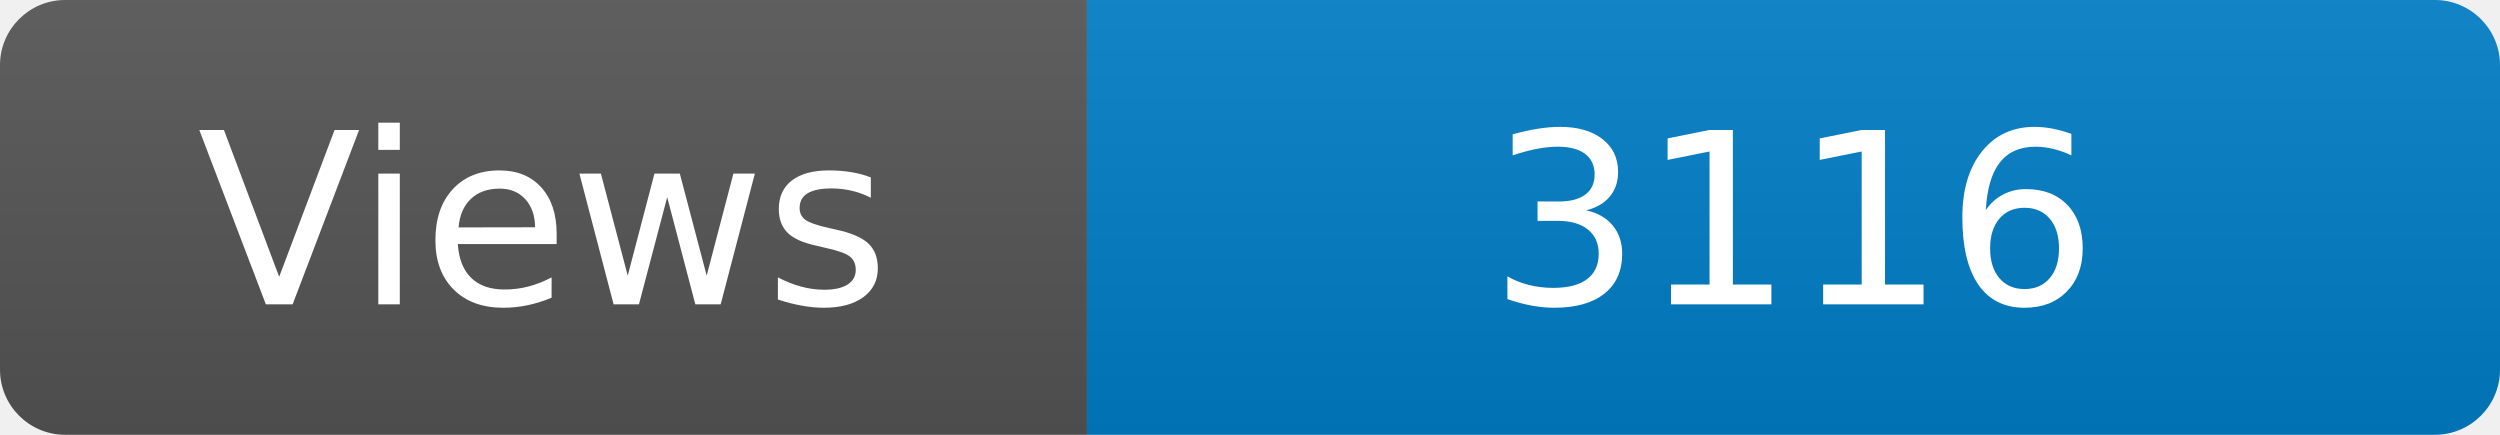
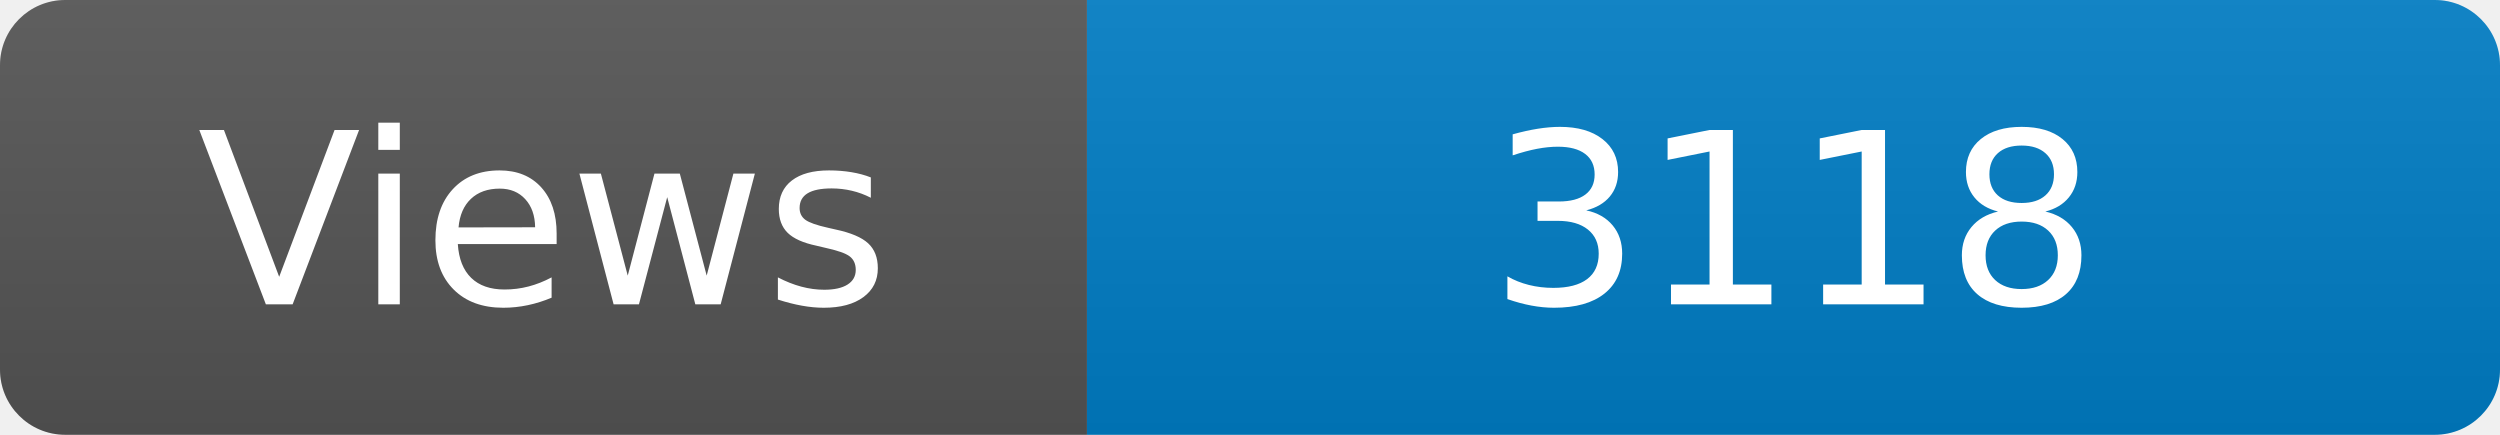
<svg xmlns="http://www.w3.org/2000/svg" width="115" height="20" role="img" aria-label="Maintained?: yes">
  <linearGradient id="s" x2="0" y2="100%">
    <stop offset="0" stop-color="#bbb" stop-opacity=".1" />
    <stop offset="1" stop-opacity=".1" />
  </linearGradient>
  <clipPath id="r">
    <rect width="115" height="20" rx="3" fill="#fff" />
  </clipPath>
  <g clip-path="url(#r)">
    <rect width="50" height="20" fill="#555" />
    <rect x="50" width="160" height="20" fill="#007ec6" />
    <rect width="115" height="20" fill="url(#s)" />
  </g>
  <g fill="#fff" text-anchor="middle" font-family="Verdana,Geneva,DejaVu Sans,sans-serif" font-size="110">
    <text x="250" y="140" transform="scale(.1)" fill="#fff">Views</text>
-     <text x="825" y="140" transform="scale(.1)" fill="#fff">3116</text>
+     <text x="825" y="140" transform="scale(.1)" fill="#fff">3118</text>
  </g>
</svg>
